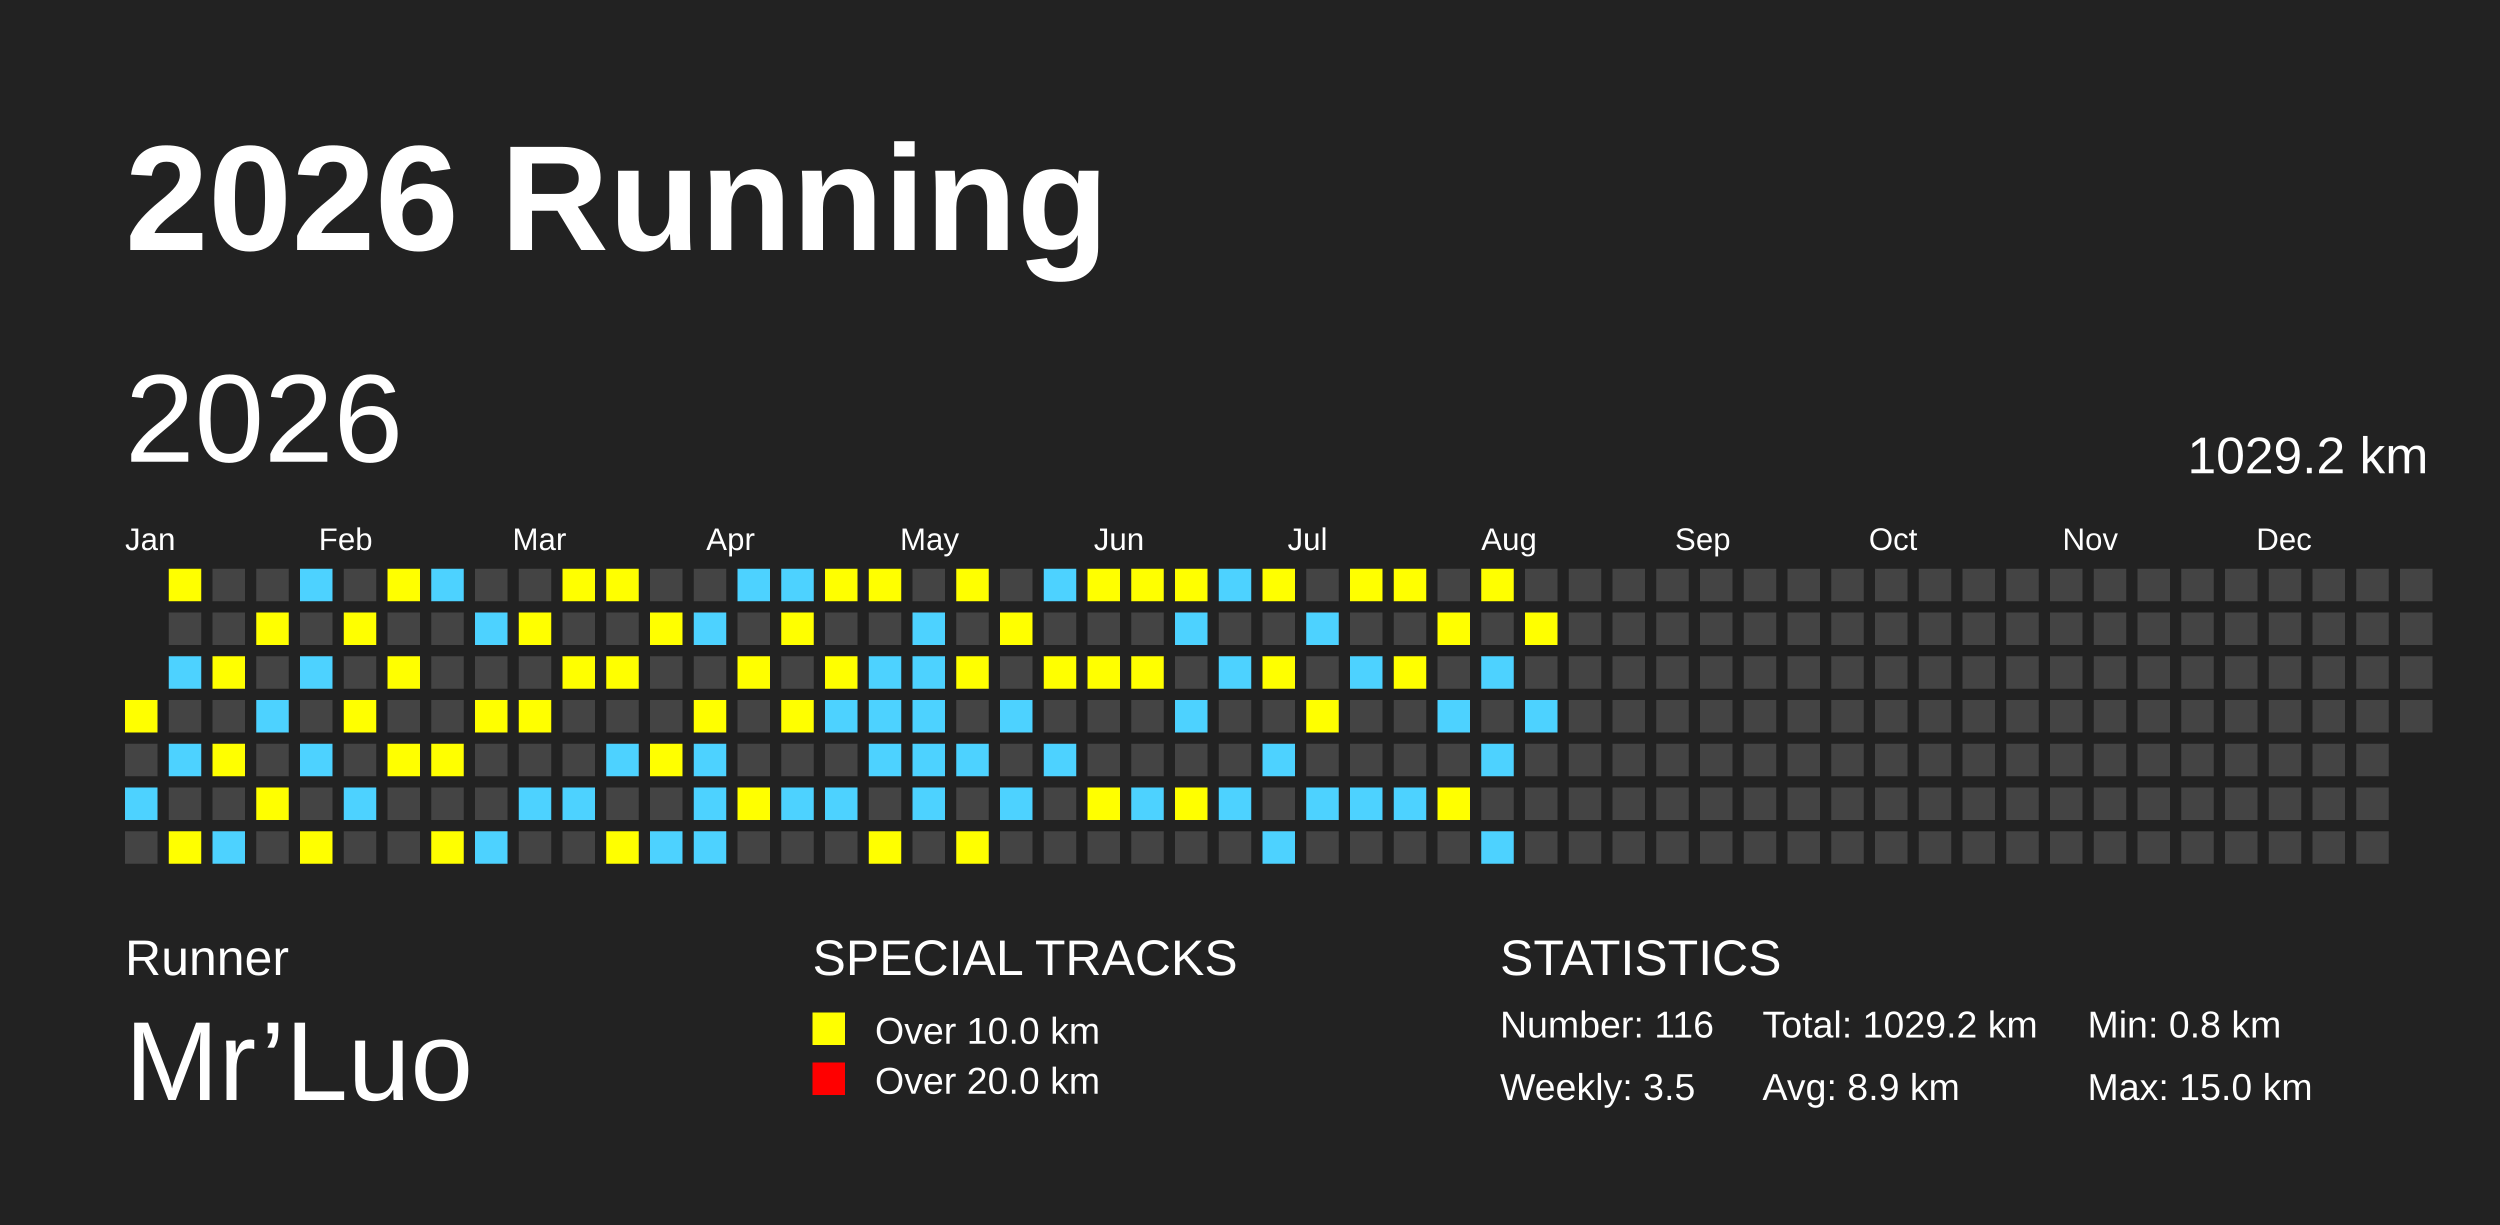
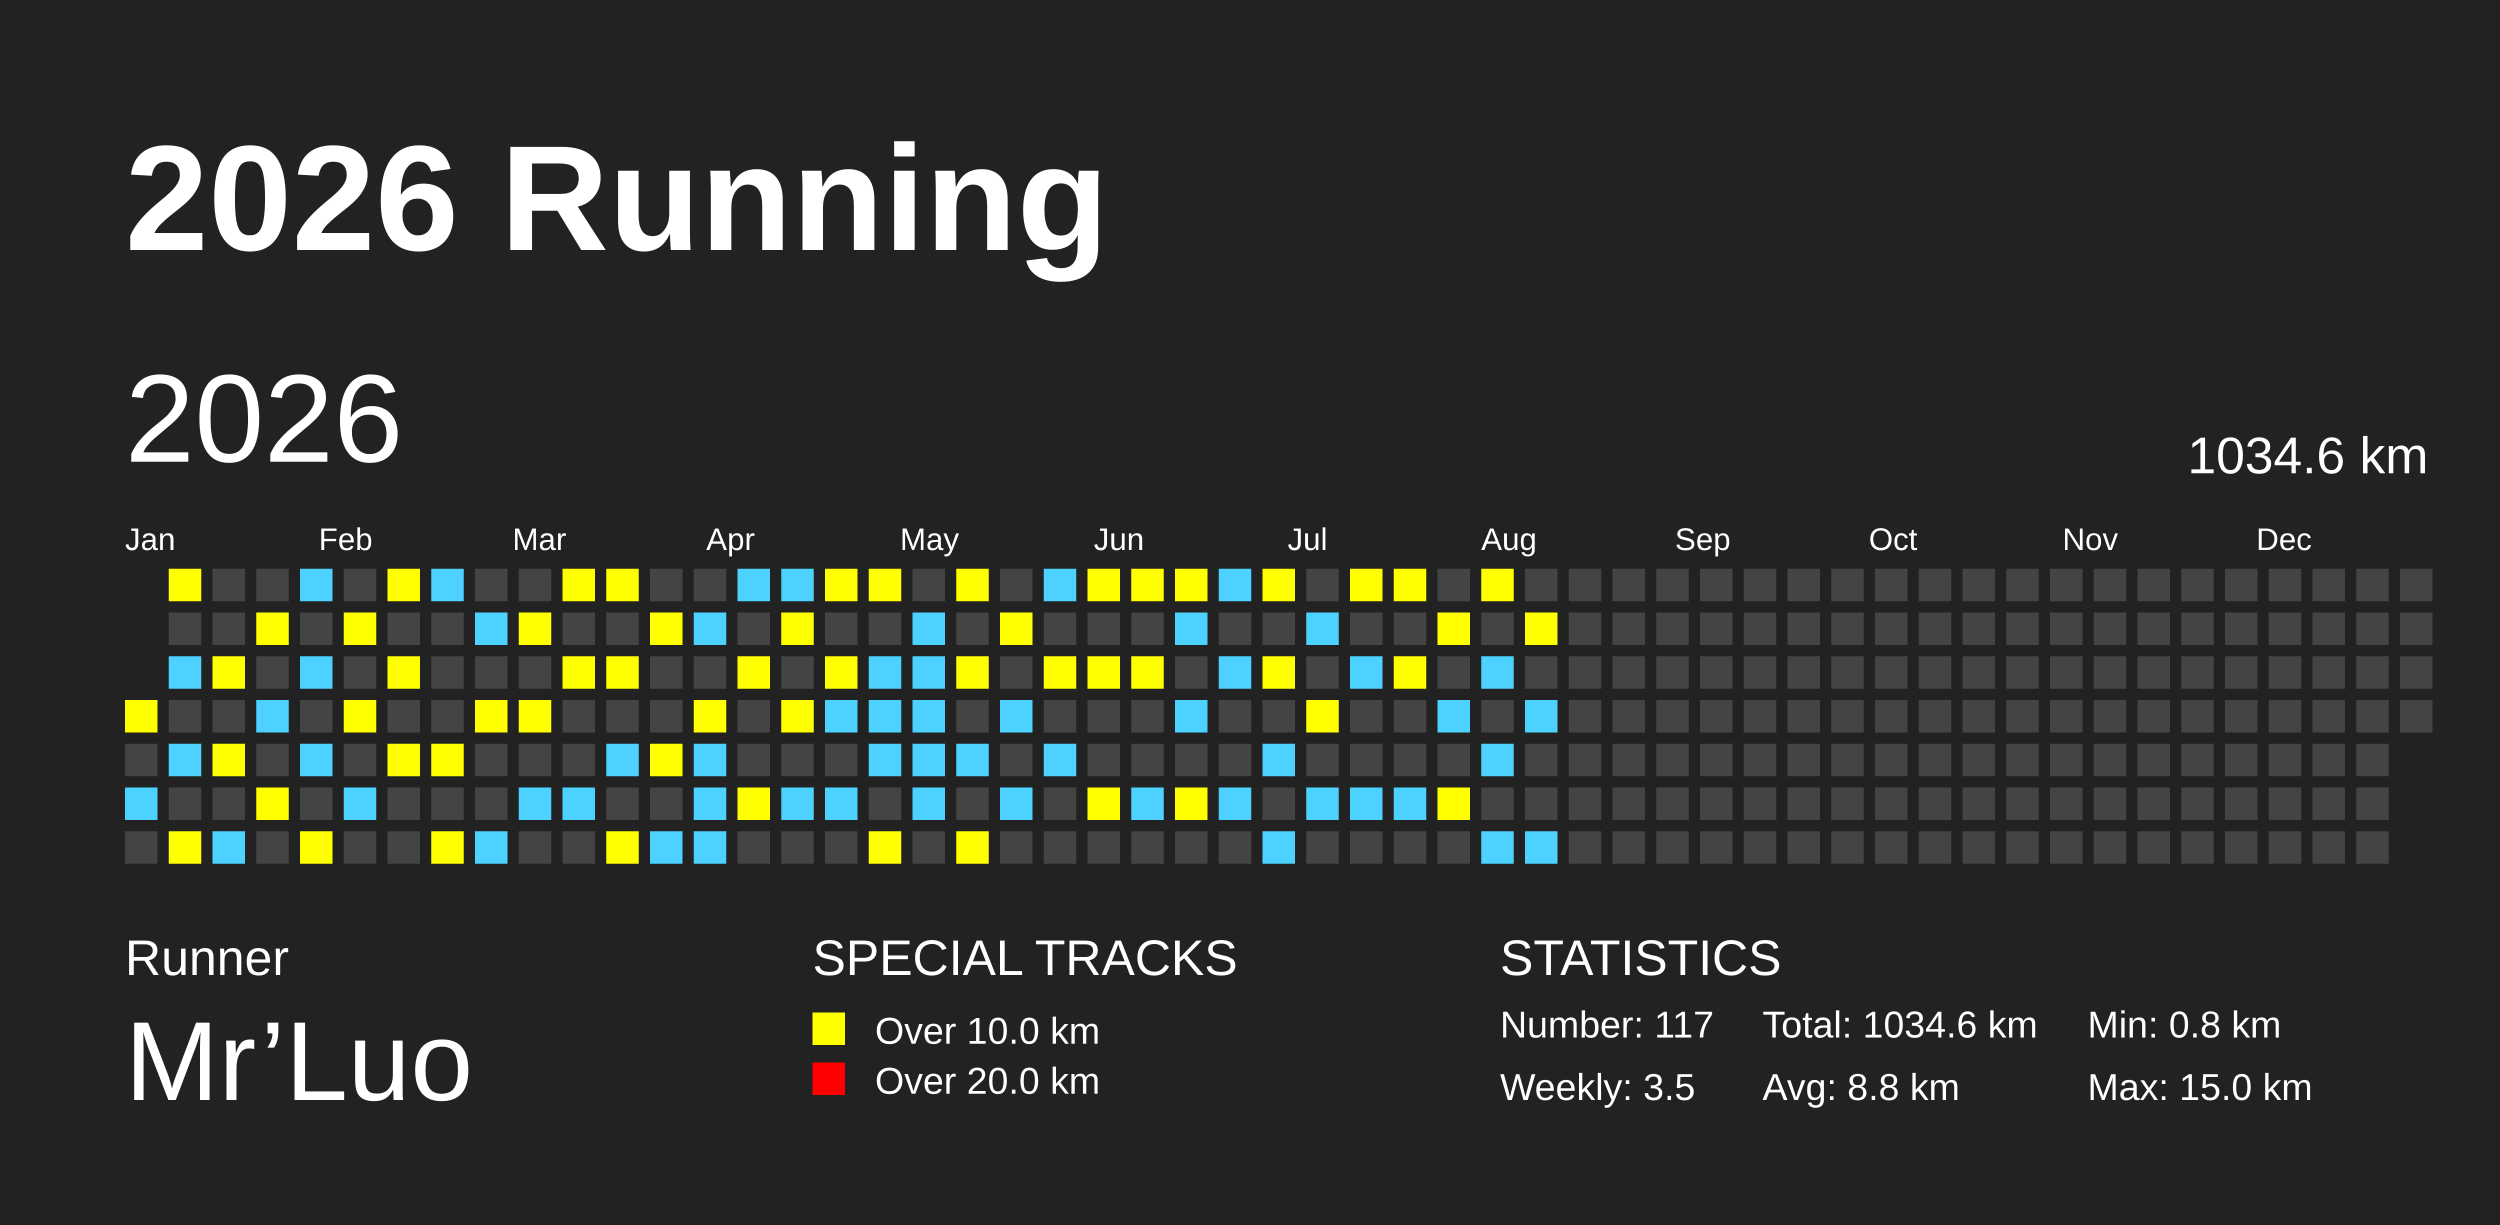
<svg xmlns="http://www.w3.org/2000/svg" baseProfile="full" height="98mm" version="1.1" viewBox="0,0,200,98" width="200mm">
  <defs />
  <rect fill="#222222" height="98" width="200" x="0" y="0" />
  <text fill="#FFFFFF" style="font-size:12px; font-family:Arial; font-weight:bold;" x="10" y="20">2026 Running</text>
  <text fill="#FFFFFF" style="font-size:4px; font-family:Arial" x="10" y="78">Runner</text>
  <text fill="#FFFFFF" style="font-size:9px; font-family:Arial" x="10" y="88">Mr’Luo</text>
  <text fill="#FFFFFF" style="font-size:4px; font-family:Arial" x="65" y="78">SPECIAL TRACKS</text>
  <rect fill="yellow" height="2.6" width="2.6" x="65" y="81" />
  <text fill="#FFFFFF" style="font-size:3px; font-family:Arial" x="70" y="83.5">Over 10.0 km</text>
  <rect fill="red" height="2.6" width="2.6" x="65" y="85" />
  <text fill="#FFFFFF" style="font-size:3px; font-family:Arial" x="70" y="87.5">Over 20.0 km</text>
  <text fill="#FFFFFF" style="font-size:4px; font-family:Arial" x="120" y="78">STATISTICS</text>
-   <text fill="#FFFFFF" style="font-size:3px; font-family:Arial" x="120" y="83">Number: 116</text>
+   <text fill="#FFFFFF" style="font-size:3px; font-family:Arial" x="120" y="83">Number: 117</text>
  <text fill="#FFFFFF" style="font-size:3px; font-family:Arial" x="120" y="88">Weekly: 3.5</text>
-   <text fill="#FFFFFF" style="font-size:3px; font-family:Arial" x="141" y="83">Total: 1029.2 km</text>
-   <text fill="#FFFFFF" style="font-size:3px; font-family:Arial" x="141" y="88">Avg: 8.9 km</text>
+   <text fill="#FFFFFF" style="font-size:3px; font-family:Arial" x="141" y="83">Total: 1034.6 km</text>
+   <text fill="#FFFFFF" style="font-size:3px; font-family:Arial" x="141" y="88">Avg: 8.8 km</text>
  <text fill="#FFFFFF" style="font-size:3px; font-family:Arial" x="167" y="83">Min: 0.8 km</text>
  <text fill="#FFFFFF" style="font-size:3px; font-family:Arial" x="167" y="88">Max: 15.0 km</text>
  <text dominant-baseline="hanging" fill="#FFFFFF" style="font-size:10.0px; font-family:Arial;" x="10" y="30">2026</text>
-   <text dominant-baseline="hanging" fill="#FFFFFF" style="font-size:4.125px; font-family:Arial;" x="175" y="35">1029.2 km</text>
+   <text dominant-baseline="hanging" fill="#FFFFFF" style="font-size:4.125px; font-family:Arial;" x="175" y="35">1034.6 km</text>
  <text fill="#FFFFFF" style="font-size:2.5px; font-family:Arial" x="10.0" y="44">Jan</text>
  <text fill="#FFFFFF" style="font-size:2.5px; font-family:Arial" x="25.5" y="44">Feb</text>
  <text fill="#FFFFFF" style="font-size:2.5px; font-family:Arial" x="41.0" y="44">Mar</text>
  <text fill="#FFFFFF" style="font-size:2.5px; font-family:Arial" x="56.5" y="44">Apr</text>
  <text fill="#FFFFFF" style="font-size:2.5px; font-family:Arial" x="72.0" y="44">May</text>
  <text fill="#FFFFFF" style="font-size:2.5px; font-family:Arial" x="87.5" y="44">Jun</text>
  <text fill="#FFFFFF" style="font-size:2.5px; font-family:Arial" x="103.0" y="44">Jul</text>
  <text fill="#FFFFFF" style="font-size:2.5px; font-family:Arial" x="118.5" y="44">Aug</text>
  <text fill="#FFFFFF" style="font-size:2.5px; font-family:Arial" x="134.0" y="44">Sep</text>
  <text fill="#FFFFFF" style="font-size:2.5px; font-family:Arial" x="149.5" y="44">Oct</text>
  <text fill="#FFFFFF" style="font-size:2.5px; font-family:Arial" x="165.0" y="44">Nov</text>
  <text fill="#FFFFFF" style="font-size:2.5px; font-family:Arial" x="180.5" y="44">Dec</text>
  <rect fill="yellow" height="2.6" width="2.6" x="10.0" y="56.0" />
  <rect fill="#444444" height="2.6" width="2.6" x="10.0" y="59.5" />
  <rect fill="#4DD2FF" height="2.6" width="2.6" x="10.0" y="63.0" />
  <rect fill="#444444" height="2.6" width="2.6" x="10.0" y="66.5" />
  <rect fill="yellow" height="2.6" width="2.6" x="13.5" y="45.5" />
  <rect fill="#444444" height="2.6" width="2.6" x="13.5" y="49.0" />
  <rect fill="#4DD2FF" height="2.6" width="2.6" x="13.5" y="52.5" />
  <rect fill="#444444" height="2.6" width="2.6" x="13.5" y="56.0" />
  <rect fill="#4DD2FF" height="2.6" width="2.6" x="13.5" y="59.5" />
  <rect fill="#444444" height="2.6" width="2.6" x="13.5" y="63.0" />
  <rect fill="yellow" height="2.6" width="2.6" x="13.5" y="66.5" />
  <rect fill="#444444" height="2.6" width="2.6" x="17.0" y="45.5" />
  <rect fill="#444444" height="2.6" width="2.6" x="17.0" y="49.0" />
  <rect fill="yellow" height="2.6" width="2.6" x="17.0" y="52.5" />
  <rect fill="#444444" height="2.6" width="2.6" x="17.0" y="56.0" />
  <rect fill="yellow" height="2.6" width="2.6" x="17.0" y="59.5" />
  <rect fill="#444444" height="2.6" width="2.6" x="17.0" y="63.0" />
  <rect fill="#4DD2FF" height="2.6" width="2.6" x="17.0" y="66.5" />
  <rect fill="#444444" height="2.6" width="2.6" x="20.5" y="45.5" />
  <rect fill="yellow" height="2.6" width="2.6" x="20.5" y="49.0" />
  <rect fill="#444444" height="2.6" width="2.6" x="20.5" y="52.5" />
  <rect fill="#4DD2FF" height="2.6" width="2.6" x="20.5" y="56.0" />
  <rect fill="#444444" height="2.6" width="2.6" x="20.5" y="59.5" />
  <rect fill="yellow" height="2.6" width="2.6" x="20.5" y="63.0" />
  <rect fill="#444444" height="2.6" width="2.6" x="20.5" y="66.5" />
  <rect fill="#4DD2FF" height="2.6" width="2.6" x="24.0" y="45.5" />
  <rect fill="#444444" height="2.6" width="2.6" x="24.0" y="49.0" />
  <rect fill="#4DD2FF" height="2.6" width="2.6" x="24.0" y="52.5" />
  <rect fill="#444444" height="2.6" width="2.6" x="24.0" y="56.0" />
  <rect fill="#4DD2FF" height="2.6" width="2.6" x="24.0" y="59.5" />
  <rect fill="#444444" height="2.6" width="2.6" x="24.0" y="63.0" />
  <rect fill="yellow" height="2.6" width="2.6" x="24.0" y="66.5" />
  <rect fill="#444444" height="2.6" width="2.6" x="27.5" y="45.5" />
  <rect fill="yellow" height="2.6" width="2.6" x="27.5" y="49.0" />
  <rect fill="#444444" height="2.6" width="2.6" x="27.5" y="52.5" />
  <rect fill="yellow" height="2.6" width="2.6" x="27.5" y="56.0" />
  <rect fill="#444444" height="2.6" width="2.6" x="27.5" y="59.5" />
  <rect fill="#4DD2FF" height="2.6" width="2.6" x="27.5" y="63.0" />
  <rect fill="#444444" height="2.6" width="2.6" x="27.5" y="66.5" />
  <rect fill="yellow" height="2.6" width="2.6" x="31.0" y="45.5" />
  <rect fill="#444444" height="2.6" width="2.6" x="31.0" y="49.0" />
  <rect fill="yellow" height="2.6" width="2.6" x="31.0" y="52.5" />
  <rect fill="#444444" height="2.6" width="2.6" x="31.0" y="56.0" />
  <rect fill="yellow" height="2.6" width="2.6" x="31.0" y="59.5" />
  <rect fill="#444444" height="2.6" width="2.6" x="31.0" y="63.0" />
  <rect fill="#444444" height="2.6" width="2.6" x="31.0" y="66.5" />
  <rect fill="#4DD2FF" height="2.6" width="2.6" x="34.5" y="45.5" />
  <rect fill="#444444" height="2.6" width="2.6" x="34.5" y="49.0" />
  <rect fill="#444444" height="2.6" width="2.6" x="34.5" y="52.5" />
  <rect fill="#444444" height="2.6" width="2.6" x="34.5" y="56.0" />
  <rect fill="yellow" height="2.6" width="2.6" x="34.5" y="59.5" />
  <rect fill="#444444" height="2.6" width="2.6" x="34.5" y="63.0" />
  <rect fill="yellow" height="2.6" width="2.6" x="34.5" y="66.5" />
  <rect fill="#444444" height="2.6" width="2.6" x="38.0" y="45.5" />
  <rect fill="#4DD2FF" height="2.6" width="2.6" x="38.0" y="49.0" />
  <rect fill="#444444" height="2.6" width="2.6" x="38.0" y="52.5" />
  <rect fill="yellow" height="2.6" width="2.6" x="38.0" y="56.0" />
  <rect fill="#444444" height="2.6" width="2.6" x="38.0" y="59.5" />
  <rect fill="#444444" height="2.6" width="2.6" x="38.0" y="63.0" />
  <rect fill="#4DD2FF" height="2.6" width="2.6" x="38.0" y="66.5" />
  <rect fill="#444444" height="2.6" width="2.6" x="41.5" y="45.5" />
  <rect fill="yellow" height="2.6" width="2.6" x="41.5" y="49.0" />
  <rect fill="#444444" height="2.6" width="2.6" x="41.5" y="52.5" />
  <rect fill="yellow" height="2.6" width="2.6" x="41.5" y="56.0" />
  <rect fill="#444444" height="2.6" width="2.6" x="41.5" y="59.5" />
  <rect fill="#4DD2FF" height="2.6" width="2.6" x="41.5" y="63.0" />
  <rect fill="#444444" height="2.6" width="2.6" x="41.5" y="66.5" />
  <rect fill="yellow" height="2.6" width="2.6" x="45.0" y="45.5" />
  <rect fill="#444444" height="2.6" width="2.6" x="45.0" y="49.0" />
  <rect fill="yellow" height="2.6" width="2.6" x="45.0" y="52.5" />
  <rect fill="#444444" height="2.6" width="2.6" x="45.0" y="56.0" />
  <rect fill="#444444" height="2.6" width="2.6" x="45.0" y="59.5" />
  <rect fill="#4DD2FF" height="2.6" width="2.6" x="45.0" y="63.0" />
  <rect fill="#444444" height="2.6" width="2.6" x="45.0" y="66.5" />
  <rect fill="yellow" height="2.6" width="2.6" x="48.5" y="45.5" />
  <rect fill="#444444" height="2.6" width="2.6" x="48.5" y="49.0" />
  <rect fill="yellow" height="2.6" width="2.6" x="48.5" y="52.5" />
  <rect fill="#444444" height="2.6" width="2.6" x="48.5" y="56.0" />
  <rect fill="#4DD2FF" height="2.6" width="2.6" x="48.5" y="59.5" />
  <rect fill="#444444" height="2.6" width="2.6" x="48.5" y="63.0" />
  <rect fill="yellow" height="2.6" width="2.6" x="48.5" y="66.5" />
  <rect fill="#444444" height="2.6" width="2.6" x="52.0" y="45.5" />
  <rect fill="yellow" height="2.6" width="2.6" x="52.0" y="49.0" />
  <rect fill="#444444" height="2.6" width="2.6" x="52.0" y="52.5" />
  <rect fill="#444444" height="2.6" width="2.6" x="52.0" y="56.0" />
  <rect fill="yellow" height="2.6" width="2.6" x="52.0" y="59.5" />
  <rect fill="#444444" height="2.6" width="2.6" x="52.0" y="63.0" />
  <rect fill="#4DD2FF" height="2.6" width="2.6" x="52.0" y="66.5" />
  <rect fill="#444444" height="2.6" width="2.6" x="55.5" y="45.5" />
  <rect fill="#4DD2FF" height="2.6" width="2.6" x="55.5" y="49.0" />
  <rect fill="#444444" height="2.6" width="2.6" x="55.5" y="52.5" />
  <rect fill="yellow" height="2.6" width="2.6" x="55.5" y="56.0" />
  <rect fill="#4DD2FF" height="2.6" width="2.6" x="55.5" y="59.5" />
  <rect fill="#4DD2FF" height="2.6" width="2.6" x="55.5" y="63.0" />
  <rect fill="#4DD2FF" height="2.6" width="2.6" x="55.5" y="66.5" />
  <rect fill="#4DD2FF" height="2.6" width="2.6" x="59.0" y="45.5" />
  <rect fill="#444444" height="2.6" width="2.6" x="59.0" y="49.0" />
  <rect fill="yellow" height="2.6" width="2.6" x="59.0" y="52.5" />
  <rect fill="#444444" height="2.6" width="2.6" x="59.0" y="56.0" />
  <rect fill="#444444" height="2.6" width="2.6" x="59.0" y="59.5" />
  <rect fill="yellow" height="2.6" width="2.6" x="59.0" y="63.0" />
  <rect fill="#444444" height="2.6" width="2.6" x="59.0" y="66.5" />
  <rect fill="#4DD2FF" height="2.6" width="2.6" x="62.5" y="45.5" />
  <rect fill="yellow" height="2.6" width="2.6" x="62.5" y="49.0" />
  <rect fill="#444444" height="2.6" width="2.6" x="62.5" y="52.5" />
  <rect fill="yellow" height="2.6" width="2.6" x="62.5" y="56.0" />
  <rect fill="#444444" height="2.6" width="2.6" x="62.5" y="59.5" />
  <rect fill="#4DD2FF" height="2.6" width="2.6" x="62.5" y="63.0" />
  <rect fill="#444444" height="2.6" width="2.6" x="62.5" y="66.5" />
  <rect fill="yellow" height="2.6" width="2.6" x="66.0" y="45.5" />
  <rect fill="#444444" height="2.6" width="2.6" x="66.0" y="49.0" />
  <rect fill="yellow" height="2.6" width="2.6" x="66.0" y="52.5" />
  <rect fill="#4DD2FF" height="2.6" width="2.6" x="66.0" y="56.0" />
  <rect fill="#444444" height="2.6" width="2.6" x="66.0" y="59.5" />
  <rect fill="#4DD2FF" height="2.6" width="2.6" x="66.0" y="63.0" />
  <rect fill="#444444" height="2.6" width="2.6" x="66.0" y="66.5" />
  <rect fill="yellow" height="2.6" width="2.6" x="69.5" y="45.5" />
  <rect fill="#444444" height="2.6" width="2.6" x="69.5" y="49.0" />
  <rect fill="#4DD2FF" height="2.6" width="2.6" x="69.5" y="52.5" />
  <rect fill="#4DD2FF" height="2.6" width="2.6" x="69.5" y="56.0" />
  <rect fill="#4DD2FF" height="2.6" width="2.6" x="69.5" y="59.5" />
  <rect fill="#444444" height="2.6" width="2.6" x="69.5" y="63.0" />
  <rect fill="yellow" height="2.6" width="2.6" x="69.5" y="66.5" />
  <rect fill="#444444" height="2.6" width="2.6" x="73.0" y="45.5" />
  <rect fill="#4DD2FF" height="2.6" width="2.6" x="73.0" y="49.0" />
  <rect fill="#4DD2FF" height="2.6" width="2.6" x="73.0" y="52.5" />
  <rect fill="#4DD2FF" height="2.6" width="2.6" x="73.0" y="56.0" />
  <rect fill="#4DD2FF" height="2.6" width="2.6" x="73.0" y="59.5" />
  <rect fill="#4DD2FF" height="2.6" width="2.6" x="73.0" y="63.0" />
  <rect fill="#444444" height="2.6" width="2.6" x="73.0" y="66.5" />
  <rect fill="yellow" height="2.6" width="2.6" x="76.5" y="45.5" />
  <rect fill="#444444" height="2.6" width="2.6" x="76.5" y="49.0" />
  <rect fill="yellow" height="2.6" width="2.6" x="76.5" y="52.5" />
  <rect fill="#444444" height="2.6" width="2.6" x="76.5" y="56.0" />
  <rect fill="#4DD2FF" height="2.6" width="2.6" x="76.5" y="59.5" />
  <rect fill="#444444" height="2.6" width="2.6" x="76.5" y="63.0" />
  <rect fill="yellow" height="2.6" width="2.6" x="76.5" y="66.5" />
  <rect fill="#444444" height="2.6" width="2.6" x="80.0" y="45.5" />
  <rect fill="yellow" height="2.6" width="2.6" x="80.0" y="49.0" />
  <rect fill="#444444" height="2.6" width="2.6" x="80.0" y="52.5" />
  <rect fill="#4DD2FF" height="2.6" width="2.6" x="80.0" y="56.0" />
  <rect fill="#444444" height="2.6" width="2.6" x="80.0" y="59.5" />
  <rect fill="#4DD2FF" height="2.6" width="2.6" x="80.0" y="63.0" />
  <rect fill="#444444" height="2.6" width="2.6" x="80.0" y="66.5" />
  <rect fill="#4DD2FF" height="2.6" width="2.6" x="83.5" y="45.5" />
  <rect fill="#444444" height="2.6" width="2.6" x="83.5" y="49.0" />
  <rect fill="yellow" height="2.6" width="2.6" x="83.5" y="52.5" />
  <rect fill="#444444" height="2.6" width="2.6" x="83.5" y="56.0" />
  <rect fill="#4DD2FF" height="2.6" width="2.6" x="83.5" y="59.5" />
  <rect fill="#444444" height="2.6" width="2.6" x="83.5" y="63.0" />
  <rect fill="#444444" height="2.6" width="2.6" x="83.5" y="66.5" />
  <rect fill="yellow" height="2.6" width="2.6" x="87.0" y="45.5" />
  <rect fill="#444444" height="2.6" width="2.6" x="87.0" y="49.0" />
  <rect fill="yellow" height="2.6" width="2.6" x="87.0" y="52.5" />
  <rect fill="#444444" height="2.6" width="2.6" x="87.0" y="56.0" />
  <rect fill="#444444" height="2.6" width="2.6" x="87.0" y="59.5" />
  <rect fill="yellow" height="2.6" width="2.6" x="87.0" y="63.0" />
  <rect fill="#444444" height="2.6" width="2.6" x="87.0" y="66.5" />
  <rect fill="yellow" height="2.6" width="2.6" x="90.5" y="45.5" />
  <rect fill="#444444" height="2.6" width="2.6" x="90.5" y="49.0" />
  <rect fill="yellow" height="2.6" width="2.6" x="90.5" y="52.5" />
  <rect fill="#444444" height="2.6" width="2.6" x="90.5" y="56.0" />
  <rect fill="#444444" height="2.6" width="2.6" x="90.5" y="59.5" />
  <rect fill="#4DD2FF" height="2.6" width="2.6" x="90.5" y="63.0" />
  <rect fill="#444444" height="2.6" width="2.6" x="90.5" y="66.5" />
  <rect fill="yellow" height="2.6" width="2.6" x="94.0" y="45.5" />
  <rect fill="#4DD2FF" height="2.6" width="2.6" x="94.0" y="49.0" />
  <rect fill="#444444" height="2.6" width="2.6" x="94.0" y="52.5" />
  <rect fill="#4DD2FF" height="2.6" width="2.6" x="94.0" y="56.0" />
  <rect fill="#444444" height="2.6" width="2.6" x="94.0" y="59.5" />
  <rect fill="yellow" height="2.6" width="2.6" x="94.0" y="63.0" />
  <rect fill="#444444" height="2.6" width="2.6" x="94.0" y="66.5" />
  <rect fill="#4DD2FF" height="2.6" width="2.6" x="97.5" y="45.5" />
  <rect fill="#444444" height="2.6" width="2.6" x="97.5" y="49.0" />
  <rect fill="#4DD2FF" height="2.6" width="2.6" x="97.5" y="52.5" />
  <rect fill="#444444" height="2.6" width="2.6" x="97.5" y="56.0" />
  <rect fill="#444444" height="2.6" width="2.6" x="97.5" y="59.5" />
  <rect fill="#4DD2FF" height="2.6" width="2.6" x="97.5" y="63.0" />
  <rect fill="#444444" height="2.6" width="2.6" x="97.5" y="66.5" />
  <rect fill="yellow" height="2.6" width="2.6" x="101.0" y="45.5" />
  <rect fill="#444444" height="2.6" width="2.6" x="101.0" y="49.0" />
  <rect fill="yellow" height="2.6" width="2.6" x="101.0" y="52.5" />
  <rect fill="#444444" height="2.6" width="2.6" x="101.0" y="56.0" />
  <rect fill="#4DD2FF" height="2.6" width="2.6" x="101.0" y="59.5" />
  <rect fill="#444444" height="2.6" width="2.6" x="101.0" y="63.0" />
  <rect fill="#4DD2FF" height="2.6" width="2.6" x="101.0" y="66.5" />
  <rect fill="#444444" height="2.6" width="2.6" x="104.5" y="45.5" />
  <rect fill="#4DD2FF" height="2.6" width="2.6" x="104.5" y="49.0" />
  <rect fill="#444444" height="2.6" width="2.6" x="104.5" y="52.5" />
  <rect fill="yellow" height="2.6" width="2.6" x="104.5" y="56.0" />
  <rect fill="#444444" height="2.6" width="2.6" x="104.5" y="59.5" />
  <rect fill="#4DD2FF" height="2.6" width="2.6" x="104.5" y="63.0" />
  <rect fill="#444444" height="2.6" width="2.6" x="104.5" y="66.5" />
  <rect fill="yellow" height="2.6" width="2.6" x="108.0" y="45.5" />
  <rect fill="#444444" height="2.6" width="2.6" x="108.0" y="49.0" />
  <rect fill="#4DD2FF" height="2.6" width="2.6" x="108.0" y="52.5" />
  <rect fill="#444444" height="2.6" width="2.6" x="108.0" y="56.0" />
  <rect fill="#444444" height="2.6" width="2.6" x="108.0" y="59.5" />
  <rect fill="#4DD2FF" height="2.6" width="2.6" x="108.0" y="63.0" />
  <rect fill="#444444" height="2.6" width="2.6" x="108.0" y="66.5" />
  <rect fill="yellow" height="2.6" width="2.6" x="111.5" y="45.5" />
  <rect fill="#444444" height="2.6" width="2.6" x="111.5" y="49.0" />
  <rect fill="yellow" height="2.6" width="2.6" x="111.5" y="52.5" />
  <rect fill="#444444" height="2.6" width="2.6" x="111.5" y="56.0" />
  <rect fill="#444444" height="2.6" width="2.6" x="111.5" y="59.5" />
  <rect fill="#4DD2FF" height="2.6" width="2.6" x="111.5" y="63.0" />
  <rect fill="#444444" height="2.6" width="2.6" x="111.5" y="66.5" />
  <rect fill="#444444" height="2.6" width="2.6" x="115.0" y="45.5" />
  <rect fill="yellow" height="2.6" width="2.6" x="115.0" y="49.0" />
  <rect fill="#444444" height="2.6" width="2.6" x="115.0" y="52.5" />
  <rect fill="#4DD2FF" height="2.6" width="2.6" x="115.0" y="56.0" />
  <rect fill="#444444" height="2.6" width="2.6" x="115.0" y="59.5" />
  <rect fill="yellow" height="2.6" width="2.6" x="115.0" y="63.0" />
  <rect fill="#444444" height="2.6" width="2.6" x="115.0" y="66.5" />
  <rect fill="yellow" height="2.6" width="2.6" x="118.5" y="45.5" />
  <rect fill="#444444" height="2.6" width="2.6" x="118.5" y="49.0" />
  <rect fill="#4DD2FF" height="2.6" width="2.6" x="118.5" y="52.5" />
  <rect fill="#444444" height="2.6" width="2.6" x="118.5" y="56.0" />
  <rect fill="#4DD2FF" height="2.6" width="2.6" x="118.5" y="59.5" />
  <rect fill="#444444" height="2.6" width="2.6" x="118.5" y="63.0" />
  <rect fill="#4DD2FF" height="2.6" width="2.6" x="118.5" y="66.5" />
  <rect fill="#444444" height="2.6" width="2.6" x="122.0" y="45.5" />
  <rect fill="yellow" height="2.6" width="2.6" x="122.0" y="49.0" />
  <rect fill="#444444" height="2.6" width="2.6" x="122.0" y="52.5" />
  <rect fill="#4DD2FF" height="2.6" width="2.6" x="122.0" y="56.0" />
  <rect fill="#444444" height="2.6" width="2.6" x="122.0" y="59.5" />
  <rect fill="#444444" height="2.6" width="2.6" x="122.0" y="63.0" />
-   <rect fill="#444444" height="2.6" width="2.6" x="122.0" y="66.5" />
+   <rect fill="#4DD2FF" height="2.6" width="2.6" x="122.0" y="66.5" />
  <rect fill="#444444" height="2.6" width="2.6" x="125.5" y="45.5" />
  <rect fill="#444444" height="2.6" width="2.6" x="125.5" y="49.0" />
  <rect fill="#444444" height="2.6" width="2.6" x="125.5" y="52.5" />
  <rect fill="#444444" height="2.6" width="2.6" x="125.5" y="56.0" />
  <rect fill="#444444" height="2.6" width="2.6" x="125.5" y="59.5" />
  <rect fill="#444444" height="2.6" width="2.6" x="125.5" y="63.0" />
  <rect fill="#444444" height="2.6" width="2.6" x="125.5" y="66.5" />
  <rect fill="#444444" height="2.6" width="2.6" x="129.0" y="45.5" />
  <rect fill="#444444" height="2.6" width="2.6" x="129.0" y="49.0" />
  <rect fill="#444444" height="2.6" width="2.6" x="129.0" y="52.5" />
  <rect fill="#444444" height="2.6" width="2.6" x="129.0" y="56.0" />
  <rect fill="#444444" height="2.6" width="2.6" x="129.0" y="59.5" />
  <rect fill="#444444" height="2.6" width="2.6" x="129.0" y="63.0" />
  <rect fill="#444444" height="2.6" width="2.6" x="129.0" y="66.5" />
  <rect fill="#444444" height="2.6" width="2.6" x="132.5" y="45.5" />
  <rect fill="#444444" height="2.6" width="2.6" x="132.5" y="49.0" />
  <rect fill="#444444" height="2.6" width="2.6" x="132.5" y="52.5" />
  <rect fill="#444444" height="2.6" width="2.6" x="132.5" y="56.0" />
  <rect fill="#444444" height="2.6" width="2.6" x="132.5" y="59.5" />
  <rect fill="#444444" height="2.6" width="2.6" x="132.5" y="63.0" />
  <rect fill="#444444" height="2.6" width="2.6" x="132.5" y="66.5" />
  <rect fill="#444444" height="2.6" width="2.6" x="136.0" y="45.5" />
  <rect fill="#444444" height="2.6" width="2.6" x="136.0" y="49.0" />
  <rect fill="#444444" height="2.6" width="2.6" x="136.0" y="52.5" />
  <rect fill="#444444" height="2.6" width="2.6" x="136.0" y="56.0" />
  <rect fill="#444444" height="2.6" width="2.6" x="136.0" y="59.5" />
  <rect fill="#444444" height="2.6" width="2.6" x="136.0" y="63.0" />
  <rect fill="#444444" height="2.6" width="2.6" x="136.0" y="66.5" />
  <rect fill="#444444" height="2.6" width="2.6" x="139.5" y="45.5" />
  <rect fill="#444444" height="2.6" width="2.6" x="139.5" y="49.0" />
  <rect fill="#444444" height="2.6" width="2.6" x="139.5" y="52.5" />
  <rect fill="#444444" height="2.6" width="2.6" x="139.5" y="56.0" />
  <rect fill="#444444" height="2.6" width="2.6" x="139.5" y="59.5" />
  <rect fill="#444444" height="2.6" width="2.6" x="139.5" y="63.0" />
  <rect fill="#444444" height="2.6" width="2.6" x="139.5" y="66.5" />
  <rect fill="#444444" height="2.6" width="2.6" x="143.0" y="45.5" />
  <rect fill="#444444" height="2.6" width="2.6" x="143.0" y="49.0" />
  <rect fill="#444444" height="2.6" width="2.6" x="143.0" y="52.5" />
  <rect fill="#444444" height="2.6" width="2.6" x="143.0" y="56.0" />
  <rect fill="#444444" height="2.6" width="2.6" x="143.0" y="59.5" />
  <rect fill="#444444" height="2.6" width="2.6" x="143.0" y="63.0" />
  <rect fill="#444444" height="2.6" width="2.6" x="143.0" y="66.5" />
  <rect fill="#444444" height="2.6" width="2.6" x="146.5" y="45.5" />
  <rect fill="#444444" height="2.6" width="2.6" x="146.5" y="49.0" />
  <rect fill="#444444" height="2.6" width="2.6" x="146.5" y="52.5" />
  <rect fill="#444444" height="2.6" width="2.6" x="146.5" y="56.0" />
  <rect fill="#444444" height="2.6" width="2.6" x="146.5" y="59.5" />
  <rect fill="#444444" height="2.6" width="2.6" x="146.5" y="63.0" />
  <rect fill="#444444" height="2.6" width="2.6" x="146.5" y="66.5" />
  <rect fill="#444444" height="2.6" width="2.6" x="150.0" y="45.5" />
  <rect fill="#444444" height="2.6" width="2.6" x="150.0" y="49.0" />
  <rect fill="#444444" height="2.6" width="2.6" x="150.0" y="52.5" />
  <rect fill="#444444" height="2.6" width="2.6" x="150.0" y="56.0" />
  <rect fill="#444444" height="2.6" width="2.6" x="150.0" y="59.5" />
  <rect fill="#444444" height="2.6" width="2.6" x="150.0" y="63.0" />
  <rect fill="#444444" height="2.6" width="2.6" x="150.0" y="66.5" />
  <rect fill="#444444" height="2.6" width="2.6" x="153.5" y="45.5" />
  <rect fill="#444444" height="2.6" width="2.6" x="153.5" y="49.0" />
  <rect fill="#444444" height="2.6" width="2.6" x="153.5" y="52.5" />
  <rect fill="#444444" height="2.6" width="2.6" x="153.5" y="56.0" />
  <rect fill="#444444" height="2.6" width="2.6" x="153.5" y="59.5" />
  <rect fill="#444444" height="2.6" width="2.6" x="153.5" y="63.0" />
  <rect fill="#444444" height="2.6" width="2.6" x="153.5" y="66.5" />
  <rect fill="#444444" height="2.6" width="2.6" x="157.0" y="45.5" />
  <rect fill="#444444" height="2.6" width="2.6" x="157.0" y="49.0" />
  <rect fill="#444444" height="2.6" width="2.6" x="157.0" y="52.5" />
  <rect fill="#444444" height="2.6" width="2.6" x="157.0" y="56.0" />
  <rect fill="#444444" height="2.6" width="2.6" x="157.0" y="59.5" />
  <rect fill="#444444" height="2.6" width="2.6" x="157.0" y="63.0" />
  <rect fill="#444444" height="2.6" width="2.6" x="157.0" y="66.5" />
  <rect fill="#444444" height="2.6" width="2.6" x="160.5" y="45.5" />
  <rect fill="#444444" height="2.6" width="2.6" x="160.5" y="49.0" />
  <rect fill="#444444" height="2.6" width="2.6" x="160.5" y="52.5" />
  <rect fill="#444444" height="2.6" width="2.6" x="160.5" y="56.0" />
  <rect fill="#444444" height="2.6" width="2.6" x="160.5" y="59.5" />
  <rect fill="#444444" height="2.6" width="2.6" x="160.5" y="63.0" />
  <rect fill="#444444" height="2.6" width="2.6" x="160.5" y="66.5" />
  <rect fill="#444444" height="2.6" width="2.6" x="164.0" y="45.5" />
  <rect fill="#444444" height="2.6" width="2.6" x="164.0" y="49.0" />
  <rect fill="#444444" height="2.6" width="2.6" x="164.0" y="52.5" />
  <rect fill="#444444" height="2.6" width="2.6" x="164.0" y="56.0" />
  <rect fill="#444444" height="2.6" width="2.6" x="164.0" y="59.5" />
  <rect fill="#444444" height="2.6" width="2.6" x="164.0" y="63.0" />
  <rect fill="#444444" height="2.6" width="2.6" x="164.0" y="66.5" />
  <rect fill="#444444" height="2.6" width="2.6" x="167.5" y="45.5" />
  <rect fill="#444444" height="2.6" width="2.6" x="167.5" y="49.0" />
  <rect fill="#444444" height="2.6" width="2.6" x="167.5" y="52.5" />
  <rect fill="#444444" height="2.6" width="2.6" x="167.5" y="56.0" />
  <rect fill="#444444" height="2.6" width="2.6" x="167.5" y="59.5" />
  <rect fill="#444444" height="2.6" width="2.6" x="167.5" y="63.0" />
  <rect fill="#444444" height="2.6" width="2.6" x="167.5" y="66.5" />
  <rect fill="#444444" height="2.6" width="2.6" x="171.0" y="45.5" />
  <rect fill="#444444" height="2.6" width="2.6" x="171.0" y="49.0" />
  <rect fill="#444444" height="2.6" width="2.6" x="171.0" y="52.5" />
  <rect fill="#444444" height="2.6" width="2.6" x="171.0" y="56.0" />
  <rect fill="#444444" height="2.6" width="2.6" x="171.0" y="59.5" />
  <rect fill="#444444" height="2.6" width="2.6" x="171.0" y="63.0" />
  <rect fill="#444444" height="2.6" width="2.6" x="171.0" y="66.5" />
  <rect fill="#444444" height="2.6" width="2.6" x="174.5" y="45.5" />
  <rect fill="#444444" height="2.6" width="2.6" x="174.5" y="49.0" />
  <rect fill="#444444" height="2.6" width="2.6" x="174.5" y="52.5" />
  <rect fill="#444444" height="2.6" width="2.6" x="174.5" y="56.0" />
  <rect fill="#444444" height="2.6" width="2.6" x="174.5" y="59.5" />
  <rect fill="#444444" height="2.6" width="2.6" x="174.5" y="63.0" />
  <rect fill="#444444" height="2.6" width="2.6" x="174.5" y="66.5" />
  <rect fill="#444444" height="2.6" width="2.6" x="178.0" y="45.5" />
  <rect fill="#444444" height="2.6" width="2.6" x="178.0" y="49.0" />
  <rect fill="#444444" height="2.6" width="2.6" x="178.0" y="52.5" />
  <rect fill="#444444" height="2.6" width="2.6" x="178.0" y="56.0" />
  <rect fill="#444444" height="2.6" width="2.6" x="178.0" y="59.5" />
  <rect fill="#444444" height="2.6" width="2.6" x="178.0" y="63.0" />
  <rect fill="#444444" height="2.6" width="2.6" x="178.0" y="66.5" />
  <rect fill="#444444" height="2.6" width="2.6" x="181.5" y="45.5" />
  <rect fill="#444444" height="2.6" width="2.6" x="181.5" y="49.0" />
  <rect fill="#444444" height="2.6" width="2.6" x="181.5" y="52.5" />
  <rect fill="#444444" height="2.6" width="2.6" x="181.5" y="56.0" />
  <rect fill="#444444" height="2.6" width="2.6" x="181.5" y="59.5" />
  <rect fill="#444444" height="2.6" width="2.6" x="181.5" y="63.0" />
  <rect fill="#444444" height="2.6" width="2.6" x="181.5" y="66.5" />
  <rect fill="#444444" height="2.6" width="2.6" x="185.0" y="45.5" />
  <rect fill="#444444" height="2.6" width="2.6" x="185.0" y="49.0" />
  <rect fill="#444444" height="2.6" width="2.6" x="185.0" y="52.5" />
  <rect fill="#444444" height="2.6" width="2.6" x="185.0" y="56.0" />
  <rect fill="#444444" height="2.6" width="2.6" x="185.0" y="59.5" />
  <rect fill="#444444" height="2.6" width="2.6" x="185.0" y="63.0" />
  <rect fill="#444444" height="2.6" width="2.6" x="185.0" y="66.5" />
  <rect fill="#444444" height="2.6" width="2.6" x="188.5" y="45.5" />
  <rect fill="#444444" height="2.6" width="2.6" x="188.5" y="49.0" />
  <rect fill="#444444" height="2.6" width="2.6" x="188.5" y="52.5" />
  <rect fill="#444444" height="2.6" width="2.6" x="188.5" y="56.0" />
  <rect fill="#444444" height="2.6" width="2.6" x="188.5" y="59.5" />
  <rect fill="#444444" height="2.6" width="2.6" x="188.5" y="63.0" />
  <rect fill="#444444" height="2.6" width="2.6" x="188.5" y="66.5" />
  <rect fill="#444444" height="2.6" width="2.6" x="192.0" y="45.5" />
  <rect fill="#444444" height="2.6" width="2.6" x="192.0" y="49.0" />
  <rect fill="#444444" height="2.6" width="2.6" x="192.0" y="52.5" />
  <rect fill="#444444" height="2.6" width="2.6" x="192.0" y="56.0" />
</svg>
